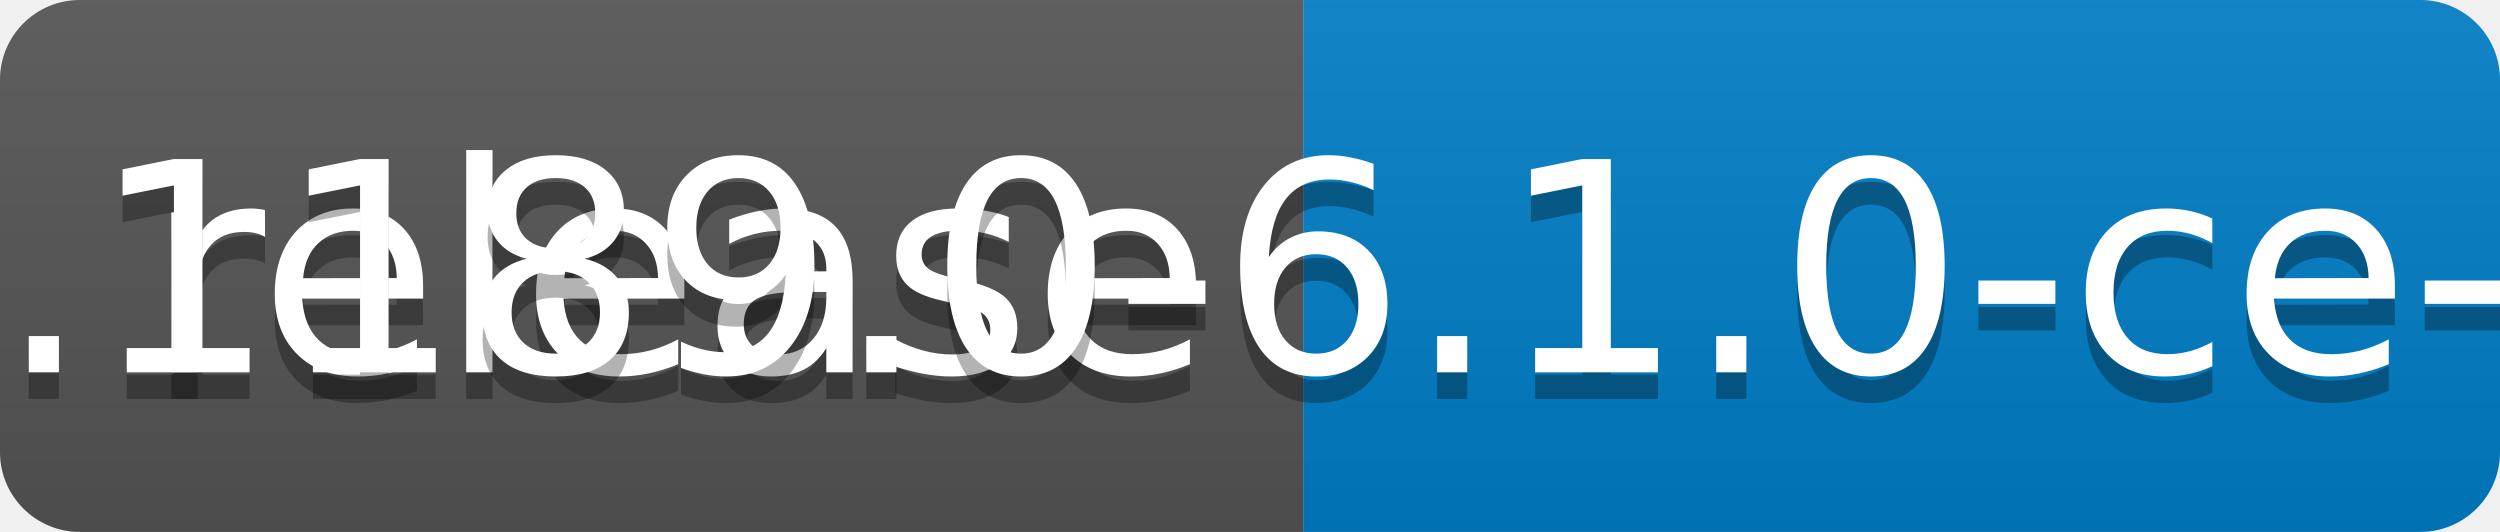
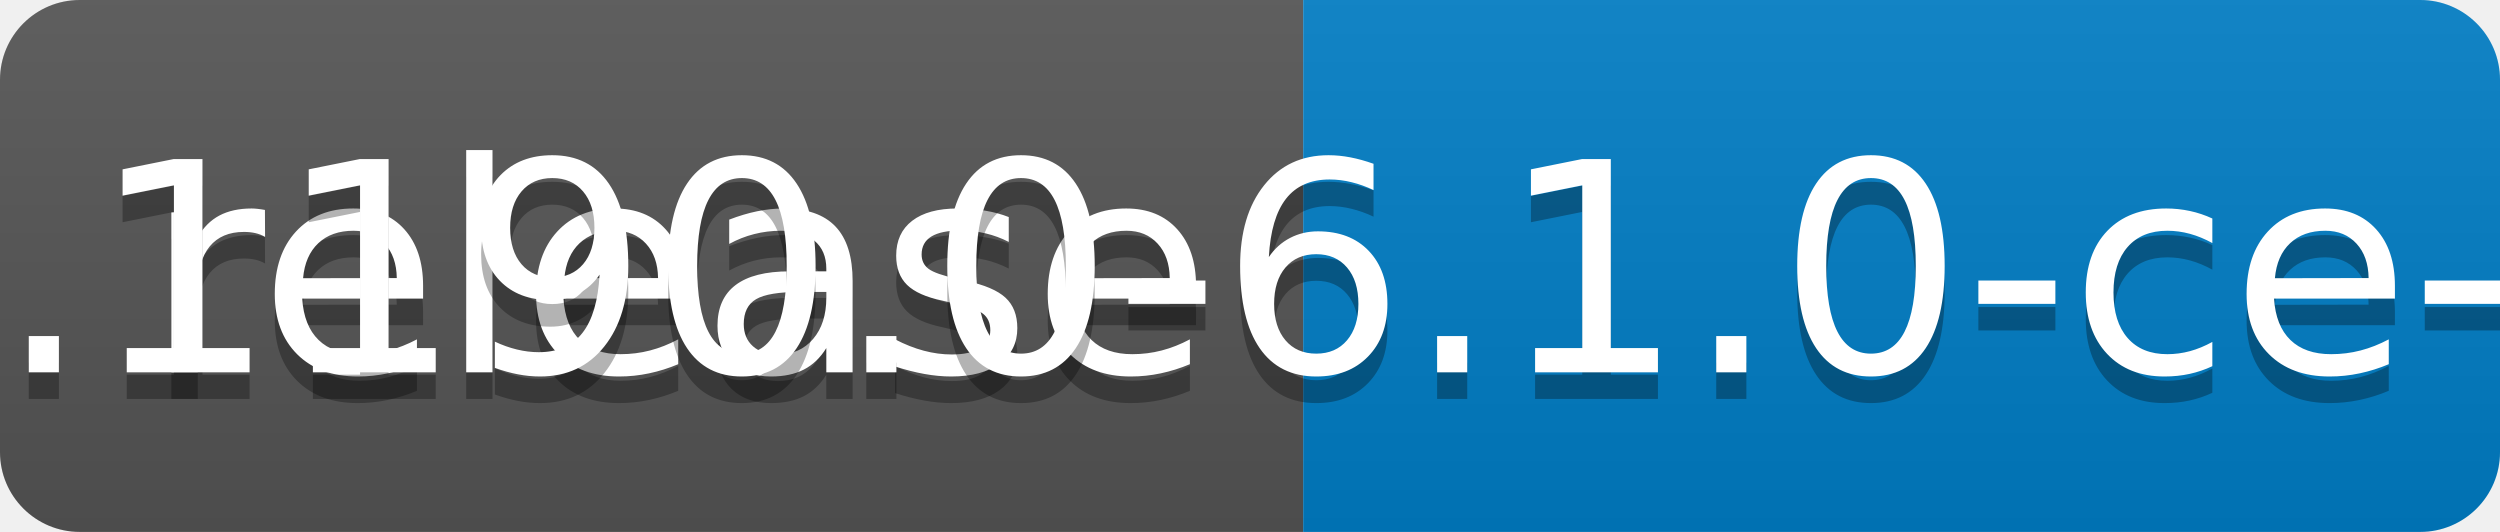
<svg xmlns="http://www.w3.org/2000/svg" width="94" height="20">
  <linearGradient id="b" x2="0" y2="100%">
    <stop offset="0" stop-color="#bbb" stop-opacity=".1" />
    <stop offset="1" stop-opacity=".1" />
  </linearGradient>
  <clipPath id="a">
    <rect width="94" height="20" rx="3" fill="#fff" />
  </clipPath>
  <g clip-path="url(#a)">
    <path fill="#555" d="M0 0h49v20H0z" />
    <path fill="#007ec6" d="M49 0h45v20H49z" />
    <path fill="url(#b)" d="M0 0h94v20H0z" />
  </g>
  <g fill="#fff" text-anchor="middle" font-family="DejaVu Sans,Verdana,Geneva,sans-serif" font-size="110">
    <text x="255" y="150" fill="#010101" fill-opacity=".3" transform="scale(.1)" textLength="390">release</text>
    <text x="255" y="140" transform="scale(.1)" textLength="390">release</text>
-     <text x="705" y="150" fill="#010101" fill-opacity=".3" transform="scale(.1)" textLength="350">v0.1189.0-6.1.0-ce-SNAPSHOT</text>
-     <text x="705" y="140" transform="scale(.1)" textLength="350">v0.1189.0-6.1.0-ce-SNAPSHOT</text>
+     <text x="705" y="150" fill="#010101" fill-opacity=".3" transform="scale(.1)" textLength="350">v0.1190.0-6.1.0-ce-SNAPSHOT</text>
+     <text x="705" y="140" transform="scale(.1)" textLength="350">v0.1190.0-6.1.0-ce-SNAPSHOT</text>
  </g>
</svg>
